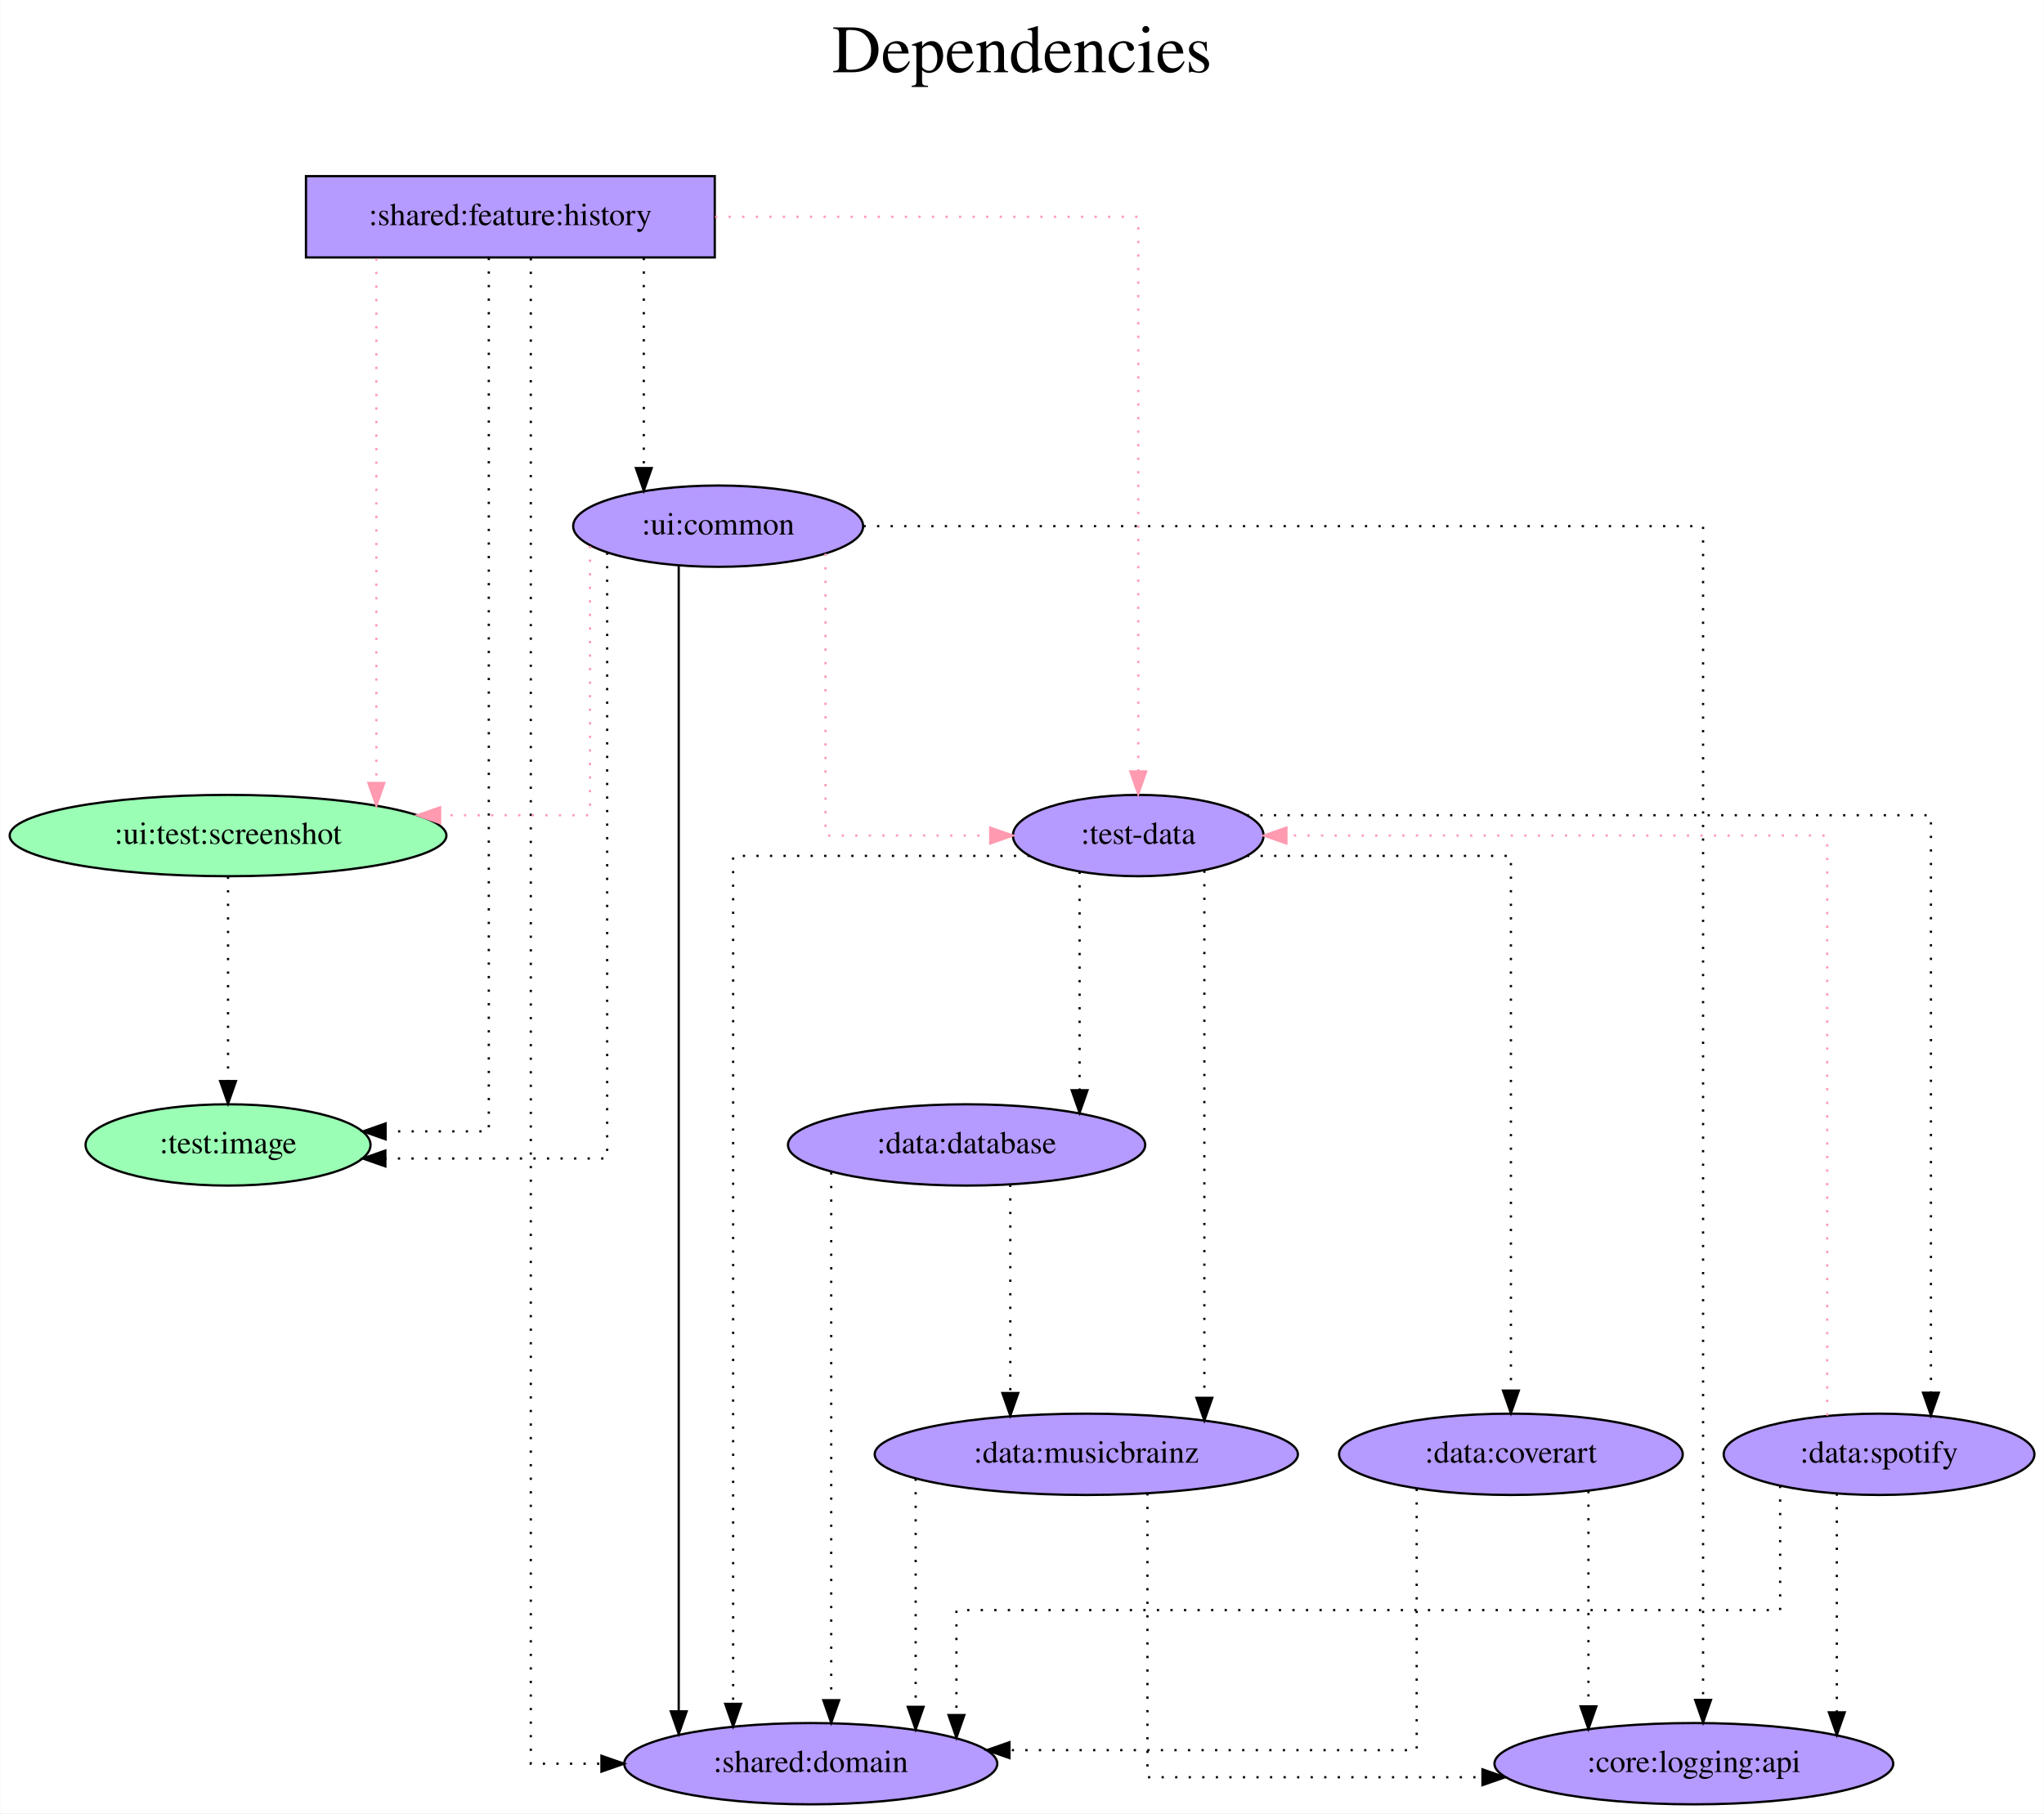
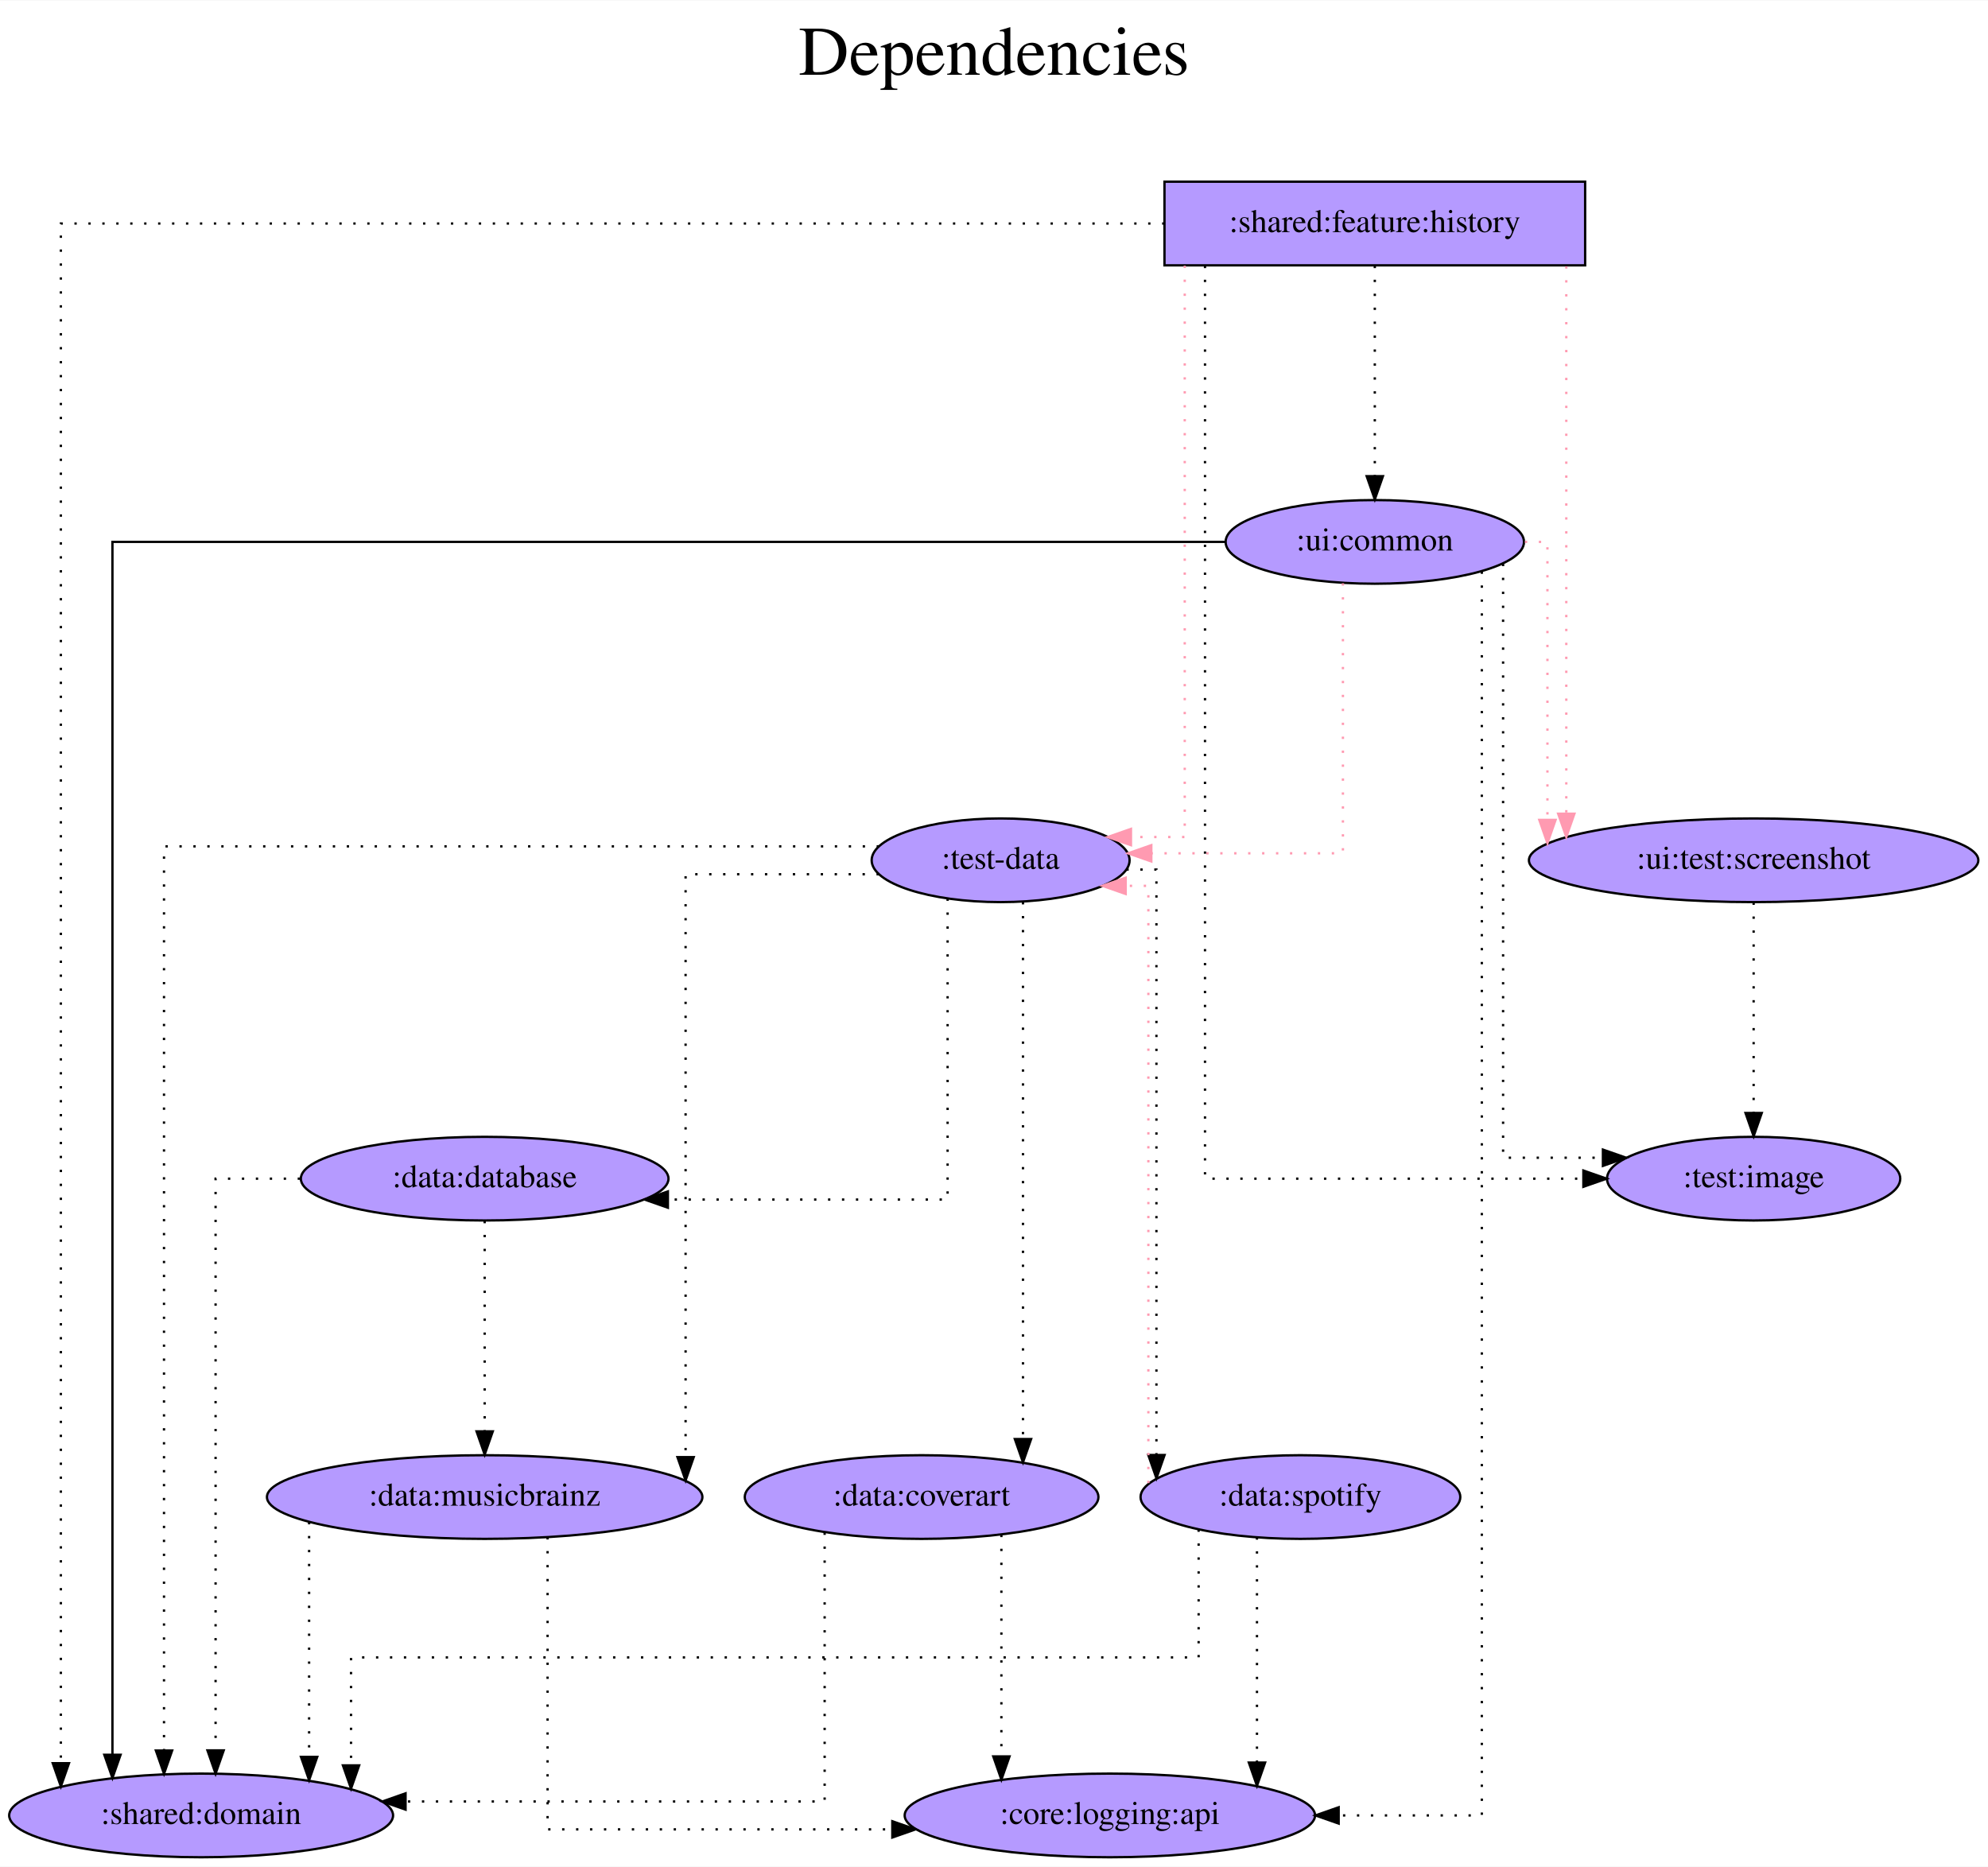
- <svg xmlns="http://www.w3.org/2000/svg" width="905pt" height="803pt" viewBox="0.00 0.00 904.74 803.00">
+ <svg xmlns="http://www.w3.org/2000/svg" width="855pt" height="803pt" viewBox="0.00 0.00 855.38 803.00">
  <g id="graph0" class="graph" transform="scale(1 1) rotate(0) translate(4 799)">
-     <polygon fill="white" stroke="transparent" points="-4,4 -4,-799 900.74,-799 900.74,4 -4,4" />
-     <text text-anchor="middle" x="448.37" y="-767" font-family="Times,serif" font-size="30.00">Dependencies</text>
-     <text text-anchor="middle" x="448.37" y="-734" font-family="Times,serif" font-size="30.00"> </text>
+     <polygon fill="white" stroke="transparent" points="-4,4 -4,-799 851.38,-799 851.38,4 -4,4" />
+     <text text-anchor="middle" x="423.69" y="-767" font-family="Times,serif" font-size="30.00">Dependencies</text>
+     <text text-anchor="middle" x="423.69" y="-734" font-family="Times,serif" font-size="30.00"> </text>
    <g id="node1" class="node">
-       <polygon fill="#b59aff" stroke="black" points="312.34,-721 131.34,-721 131.34,-685 312.34,-685 312.34,-721" />
-       <text text-anchor="middle" x="221.84" y="-699.3" font-family="Times,serif" font-size="14.00">:shared:feature:history</text>
+       <polygon fill="#b59aff" stroke="black" points="678.04,-721 497.04,-721 497.04,-685 678.04,-685 678.04,-721" />
+       <text text-anchor="middle" x="587.54" y="-699.3" font-family="Times,serif" font-size="14.00">:shared:feature:history</text>
    </g>
    <g id="node2" class="node">
-       <ellipse fill="#9affb5" stroke="black" cx="96.84" cy="-292" rx="63.09" ry="18" />
-       <text text-anchor="middle" x="96.84" y="-288.3" font-family="Times,serif" font-size="14.00">:test:image</text>
+       <ellipse fill="#b59aff" stroke="black" cx="426.54" cy="-429" rx="55.49" ry="18" />
+       <text text-anchor="middle" x="426.54" y="-425.3" font-family="Times,serif" font-size="14.00">:test-data</text>
    </g>
    <g id="edge1" class="edge">
-       <path fill="none" stroke="black" stroke-dasharray="1,5" d="M212.29,-684.81C212.29,-606.01 212.29,-298 212.29,-298 212.29,-298 166.59,-298 166.59,-298" />
-       <polygon fill="black" stroke="black" points="166.59,-294.5 156.59,-298 166.59,-301.5 166.59,-294.5" />
+       <path fill="none" stroke="#ff9ab1" stroke-dasharray="1,5" d="M505.76,-684.85C505.76,-625.21 505.76,-439 505.76,-439 505.76,-439 482.62,-439 482.62,-439" />
+       <polygon fill="#ff9ab1" stroke="#ff9ab1" points="482.62,-435.5 472.62,-439 482.62,-442.5 482.62,-435.5" />
    </g>
    <g id="node3" class="node">
-       <ellipse fill="#b59aff" stroke="black" cx="499.84" cy="-429" rx="55.49" ry="18" />
-       <text text-anchor="middle" x="499.84" y="-425.3" font-family="Times,serif" font-size="14.00">:test-data</text>
+       <ellipse fill="#b59aff" stroke="black" cx="750.54" cy="-429" rx="96.68" ry="18" />
+       <text text-anchor="middle" x="750.54" y="-425.3" font-family="Times,serif" font-size="14.00">:ui:test:screenshot</text>
    </g>
    <g id="edge2" class="edge">
-       <path fill="none" stroke="#ff9ab1" stroke-dasharray="1,5" d="M312.48,-703C393.61,-703 499.84,-703 499.84,-703 499.84,-703 499.84,-457.4 499.84,-457.4" />
-       <polygon fill="#ff9ab1" stroke="#ff9ab1" points="503.34,-457.4 499.84,-447.4 496.34,-457.4 503.34,-457.4" />
+       <path fill="none" stroke="#ff9ab1" stroke-dasharray="1,5" d="M669.93,-684.6C669.93,-684.6 669.93,-449.05 669.93,-449.05" />
+       <polygon fill="#ff9ab1" stroke="#ff9ab1" points="673.43,-449.05 669.93,-439.05 666.43,-449.05 673.43,-449.05" />
    </g>
    <g id="node4" class="node">
-       <ellipse fill="#9affb5" stroke="black" cx="96.84" cy="-429" rx="96.68" ry="18" />
-       <text text-anchor="middle" x="96.84" y="-425.3" font-family="Times,serif" font-size="14.00">:ui:test:screenshot</text>
+       <ellipse fill="#b59aff" stroke="black" cx="750.54" cy="-292" rx="63.09" ry="18" />
+       <text text-anchor="middle" x="750.54" y="-288.3" font-family="Times,serif" font-size="14.00">:test:image</text>
    </g>
    <g id="edge3" class="edge">
-       <path fill="none" stroke="#ff9ab1" stroke-dasharray="1,5" d="M162.51,-684.6C162.51,-684.6 162.51,-452.28 162.51,-452.28" />
-       <polygon fill="#ff9ab1" stroke="#ff9ab1" points="166.01,-452.28 162.51,-442.28 159.01,-452.28 166.01,-452.28" />
+       <path fill="none" stroke="black" stroke-dasharray="1,5" d="M514.48,-684.81C514.48,-605.27 514.48,-292 514.48,-292 514.48,-292 677.28,-292 677.28,-292" />
+       <polygon fill="black" stroke="black" points="677.28,-295.5 687.28,-292 677.28,-288.5 677.28,-295.5" />
    </g>
    <g id="node5" class="node">
-       <ellipse fill="#b59aff" stroke="black" cx="313.84" cy="-566" rx="64.19" ry="18" />
-       <text text-anchor="middle" x="313.84" y="-562.3" font-family="Times,serif" font-size="14.00">:ui:common</text>
+       <ellipse fill="#b59aff" stroke="black" cx="587.54" cy="-566" rx="64.19" ry="18" />
+       <text text-anchor="middle" x="587.54" y="-562.3" font-family="Times,serif" font-size="14.00">:ui:common</text>
    </g>
    <g id="edge4" class="edge">
-       <path fill="none" stroke="black" stroke-dasharray="1,5" d="M280.92,-684.81C280.92,-684.81 280.92,-591.72 280.92,-591.72" />
-       <polygon fill="black" stroke="black" points="284.42,-591.72 280.92,-581.72 277.42,-591.72 284.42,-591.72" />
+       <path fill="none" stroke="black" stroke-dasharray="1,5" d="M587.54,-684.81C587.54,-684.81 587.54,-594.27 587.54,-594.27" />
+       <polygon fill="black" stroke="black" points="591.04,-594.27 587.54,-584.27 584.04,-594.27 591.04,-594.27" />
    </g>
    <g id="node6" class="node">
-       <ellipse fill="#b59aff" stroke="black" cx="354.84" cy="-18" rx="82.59" ry="18" />
-       <text text-anchor="middle" x="354.84" y="-14.3" font-family="Times,serif" font-size="14.00">:shared:domain</text>
+       <ellipse fill="#b59aff" stroke="black" cx="82.54" cy="-18" rx="82.59" ry="18" />
+       <text text-anchor="middle" x="82.54" y="-14.3" font-family="Times,serif" font-size="14.00">:shared:domain</text>
    </g>
    <g id="edge5" class="edge">
-       <path fill="none" stroke="black" stroke-dasharray="1,5" d="M230.89,-684.68C230.89,-575.74 230.89,-18 230.89,-18 230.89,-18 262.17,-18 262.17,-18" />
-       <polygon fill="black" stroke="black" points="262.17,-21.5 272.17,-18 262.17,-14.5 262.17,-21.5" />
+       <path fill="none" stroke="black" stroke-dasharray="1,5" d="M497.02,-703C337.31,-703 22.19,-703 22.19,-703 22.19,-703 22.19,-40.47 22.19,-40.47" />
+       <polygon fill="black" stroke="black" points="25.69,-40.47 22.19,-30.47 18.69,-40.47 25.69,-40.47" />
    </g>
    <g id="edge6" class="edge">
-       <path fill="none" stroke="black" stroke-dasharray="1,5" d="M451.77,-420C398.64,-420 320.47,-420 320.47,-420 320.47,-420 320.47,-44.51 320.47,-44.51" />
-       <polygon fill="black" stroke="black" points="323.97,-44.51 320.47,-34.51 316.97,-44.51 323.97,-44.51" />
+       <path fill="none" stroke="black" stroke-dasharray="1,5" d="M374.2,-435C274.36,-435 66.57,-435 66.57,-435 66.57,-435 66.57,-45.92 66.57,-45.92" />
+       <polygon fill="black" stroke="black" points="70.07,-45.92 66.57,-35.92 63.07,-45.92 70.07,-45.92" />
    </g>
    <g id="node7" class="node">
-       <ellipse fill="#b59aff" stroke="black" cx="423.84" cy="-292" rx="79.09" ry="18" />
-       <text text-anchor="middle" x="423.84" y="-288.3" font-family="Times,serif" font-size="14.00">:data:database</text>
+       <ellipse fill="#b59aff" stroke="black" cx="204.54" cy="-292" rx="79.09" ry="18" />
+       <text text-anchor="middle" x="204.54" y="-288.3" font-family="Times,serif" font-size="14.00">:data:database</text>
    </g>
    <g id="edge7" class="edge">
-       <path fill="none" stroke="black" stroke-dasharray="1,5" d="M473.87,-413.02C473.87,-413.02 473.87,-316.23 473.87,-316.23" />
-       <polygon fill="black" stroke="black" points="477.37,-316.23 473.87,-306.23 470.37,-316.23 477.37,-316.23" />
+       <path fill="none" stroke="black" stroke-dasharray="1,5" d="M403.73,-412.54C403.73,-374.35 403.73,-283 403.73,-283 403.73,-283 283.37,-283 283.37,-283" />
+       <polygon fill="black" stroke="black" points="283.37,-279.5 273.37,-283 283.37,-286.5 283.37,-279.5" />
    </g>
    <g id="node8" class="node">
-       <ellipse fill="#b59aff" stroke="black" cx="476.84" cy="-155" rx="93.68" ry="18" />
-       <text text-anchor="middle" x="476.84" y="-151.3" font-family="Times,serif" font-size="14.00">:data:musicbrainz</text>
+       <ellipse fill="#b59aff" stroke="black" cx="204.54" cy="-155" rx="93.68" ry="18" />
+       <text text-anchor="middle" x="204.54" y="-151.3" font-family="Times,serif" font-size="14.00">:data:musicbrainz</text>
    </g>
    <g id="edge8" class="edge">
-       <path fill="none" stroke="black" stroke-dasharray="1,5" d="M529.11,-413.48C529.11,-413.48 529.11,-180.01 529.11,-180.01" />
-       <polygon fill="black" stroke="black" points="532.61,-180.01 529.11,-170.01 525.61,-180.01 532.61,-180.01" />
+       <path fill="none" stroke="black" stroke-dasharray="1,5" d="M374.13,-423C335.99,-423 290.99,-423 290.99,-423 290.99,-423 290.99,-172.17 290.99,-172.17" />
+       <polygon fill="black" stroke="black" points="294.49,-172.17 290.99,-162.17 287.49,-172.17 294.49,-172.17" />
    </g>
    <g id="node9" class="node">
-       <ellipse fill="#b59aff" stroke="black" cx="664.84" cy="-155" rx="76.09" ry="18" />
-       <text text-anchor="middle" x="664.84" y="-151.3" font-family="Times,serif" font-size="14.00">:data:coverart</text>
+       <ellipse fill="#b59aff" stroke="black" cx="392.54" cy="-155" rx="76.09" ry="18" />
+       <text text-anchor="middle" x="392.54" y="-151.3" font-family="Times,serif" font-size="14.00">:data:coverart</text>
    </g>
    <g id="edge9" class="edge">
-       <path fill="none" stroke="black" stroke-dasharray="1,5" d="M548.01,-420C596.71,-420 664.84,-420 664.84,-420 664.84,-420 664.84,-183.21 664.84,-183.21" />
-       <polygon fill="black" stroke="black" points="668.34,-183.21 664.84,-173.21 661.34,-183.21 668.34,-183.21" />
+       <path fill="none" stroke="black" stroke-dasharray="1,5" d="M436.16,-411.02C436.16,-411.02 436.16,-179.95 436.16,-179.95" />
+       <polygon fill="black" stroke="black" points="439.66,-179.95 436.16,-169.95 432.66,-179.95 439.66,-179.95" />
    </g>
    <g id="node10" class="node">
-       <ellipse fill="#b59aff" stroke="black" cx="827.84" cy="-155" rx="68.79" ry="18" />
-       <text text-anchor="middle" x="827.84" y="-151.3" font-family="Times,serif" font-size="14.00">:data:spotify</text>
+       <ellipse fill="#b59aff" stroke="black" cx="555.54" cy="-155" rx="68.79" ry="18" />
+       <text text-anchor="middle" x="555.54" y="-151.3" font-family="Times,serif" font-size="14.00">:data:spotify</text>
    </g>
    <g id="edge10" class="edge">
-       <path fill="none" stroke="black" stroke-dasharray="1,5" d="M547.91,-438C644.03,-438 850.81,-438 850.81,-438 850.81,-438 850.81,-182.28 850.81,-182.28" />
-       <polygon fill="black" stroke="black" points="854.31,-182.28 850.81,-172.28 847.31,-182.28 854.31,-182.28" />
+       <path fill="none" stroke="black" stroke-dasharray="1,5" d="M480.65,-425C488.28,-425 493.58,-425 493.58,-425 493.58,-425 493.58,-173.08 493.58,-173.08" />
+       <polygon fill="black" stroke="black" points="497.08,-173.08 493.58,-163.08 490.08,-173.08 497.08,-173.08" />
    </g>
    <g id="edge11" class="edge">
-       <path fill="none" stroke="black" stroke-dasharray="1,5" d="M96.84,-410.81C96.84,-410.81 96.84,-320.27 96.84,-320.27" />
-       <polygon fill="black" stroke="black" points="100.34,-320.27 96.84,-310.27 93.34,-320.27 100.34,-320.27" />
+       <path fill="none" stroke="black" stroke-dasharray="1,5" d="M750.54,-410.81C750.54,-410.81 750.54,-320.27 750.54,-320.27" />
+       <polygon fill="black" stroke="black" points="754.04,-320.27 750.54,-310.27 747.04,-320.27 754.04,-320.27" />
    </g>
    <g id="edge12" class="edge">
-       <path fill="none" stroke="black" stroke-dasharray="1,5" d="M264.7,-554.33C264.7,-501.33 264.7,-286 264.7,-286 264.7,-286 166.49,-286 166.49,-286" />
-       <polygon fill="black" stroke="black" points="166.49,-282.5 156.49,-286 166.49,-289.5 166.49,-282.5" />
+       <path fill="none" stroke="#ff9ab1" stroke-dasharray="1,5" d="M573.82,-548.21C573.82,-511.76 573.82,-432 573.82,-432 573.82,-432 491.38,-432 491.38,-432" />
+       <polygon fill="#ff9ab1" stroke="#ff9ab1" points="491.38,-428.5 481.38,-432 491.38,-435.5 491.38,-428.5" />
    </g>
    <g id="edge13" class="edge">
-       <path fill="none" stroke="#ff9ab1" stroke-dasharray="1,5" d="M361.37,-553.84C361.37,-520.31 361.37,-429 361.37,-429 361.37,-429 434.32,-429 434.32,-429" />
-       <polygon fill="#ff9ab1" stroke="#ff9ab1" points="434.32,-432.5 444.32,-429 434.32,-425.5 434.32,-432.5" />
+       <path fill="none" stroke="#ff9ab1" stroke-dasharray="1,5" d="M652.11,-566C658,-566 661.82,-566 661.82,-566 661.82,-566 661.82,-446.37 661.82,-446.37" />
+       <polygon fill="#ff9ab1" stroke="#ff9ab1" points="665.32,-446.37 661.82,-436.37 658.32,-446.37 665.32,-446.37" />
    </g>
    <g id="edge14" class="edge">
-       <path fill="none" stroke="#ff9ab1" stroke-dasharray="1,5" d="M257.1,-557.2C257.1,-528.28 257.1,-438 257.1,-438 257.1,-438 190.72,-438 190.72,-438" />
-       <polygon fill="#ff9ab1" stroke="#ff9ab1" points="190.72,-434.5 180.72,-438 190.72,-441.5 190.72,-434.5" />
+       <path fill="none" stroke="black" stroke-dasharray="1,5" d="M642.74,-556.57C642.74,-509.36 642.74,-301 642.74,-301 642.74,-301 685.69,-301 685.69,-301" />
+       <polygon fill="black" stroke="black" points="685.69,-304.5 695.69,-301 685.69,-297.5 685.69,-304.5" />
    </g>
    <g id="edge15" class="edge">
-       <path fill="none" stroke="black" d="M296.38,-548.39C296.38,-548.39 296.38,-41.17 296.38,-41.17" />
-       <polygon fill="black" stroke="black" points="299.88,-41.17 296.38,-31.17 292.88,-41.17 299.88,-41.17" />
+       <path fill="none" stroke="black" d="M523.1,-566C379.22,-566 44.38,-566 44.38,-566 44.38,-566 44.38,-44.1 44.38,-44.1" />
+       <polygon fill="black" stroke="black" points="47.88,-44.1 44.38,-34.1 40.88,-44.1 47.88,-44.1" />
    </g>
    <g id="node11" class="node">
-       <ellipse fill="#b59aff" stroke="black" cx="745.84" cy="-18" rx="88.28" ry="18" />
-       <text text-anchor="middle" x="745.84" y="-14.3" font-family="Times,serif" font-size="14.00">:core:logging:api</text>
+       <ellipse fill="#b59aff" stroke="black" cx="473.54" cy="-18" rx="88.28" ry="18" />
+       <text text-anchor="middle" x="473.54" y="-14.3" font-family="Times,serif" font-size="14.00">:core:logging:api</text>
    </g>
    <g id="edge16" class="edge">
-       <path fill="none" stroke="black" stroke-dasharray="1,5" d="M378.19,-566C499.49,-566 749.92,-566 749.92,-566 749.92,-566 749.92,-46.23 749.92,-46.23" />
-       <polygon fill="black" stroke="black" points="753.42,-46.23 749.92,-36.23 746.42,-46.23 753.42,-46.23" />
+       <path fill="none" stroke="black" stroke-dasharray="1,5" d="M633.59,-553.26C633.59,-470.98 633.59,-18 633.59,-18 633.59,-18 571.99,-18 571.99,-18" />
+       <polygon fill="black" stroke="black" points="571.99,-14.5 561.99,-18 571.99,-21.5 571.99,-14.5" />
    </g>
    <g id="edge17" class="edge">
-       <path fill="none" stroke="black" stroke-dasharray="1,5" d="M363.9,-279.87C363.9,-279.87 363.9,-46.11 363.9,-46.11" />
-       <polygon fill="black" stroke="black" points="367.4,-46.11 363.9,-36.11 360.4,-46.11 367.4,-46.11" />
+       <path fill="none" stroke="black" stroke-dasharray="1,5" d="M125.08,-292C104.87,-292 88.76,-292 88.76,-292 88.76,-292 88.76,-45.98 88.76,-45.98" />
+       <polygon fill="black" stroke="black" points="92.26,-45.98 88.76,-35.98 85.26,-45.98 92.26,-45.98" />
    </g>
    <g id="edge18" class="edge">
-       <path fill="none" stroke="black" stroke-dasharray="1,5" d="M443.19,-274.37C443.19,-274.37 443.19,-182.13 443.19,-182.13" />
-       <polygon fill="black" stroke="black" points="446.69,-182.13 443.19,-172.13 439.69,-182.13 446.69,-182.13" />
+       <path fill="none" stroke="black" stroke-dasharray="1,5" d="M204.54,-273.81C204.54,-273.81 204.54,-183.27 204.54,-183.27" />
+       <polygon fill="black" stroke="black" points="208.04,-183.27 204.54,-173.27 201.04,-183.27 208.04,-183.27" />
    </g>
    <g id="edge19" class="edge">
-       <path fill="none" stroke="black" stroke-dasharray="1,5" d="M401.29,-144.25C401.29,-144.25 401.29,-43.18 401.29,-43.18" />
-       <polygon fill="black" stroke="black" points="404.79,-43.18 401.29,-33.18 397.79,-43.18 404.79,-43.18" />
+       <path fill="none" stroke="black" stroke-dasharray="1,5" d="M129,-144.25C129,-144.25 129,-43.18 129,-43.18" />
+       <polygon fill="black" stroke="black" points="132.5,-43.18 129,-33.18 125.5,-43.18 132.5,-43.18" />
    </g>
    <g id="edge20" class="edge">
-       <path fill="none" stroke="black" stroke-dasharray="1,5" d="M503.91,-137.75C503.91,-99.72 503.91,-12 503.91,-12 503.91,-12 652.24,-12 652.24,-12" />
-       <polygon fill="black" stroke="black" points="652.24,-15.5 662.24,-12 652.24,-8.5 652.24,-15.5" />
+       <path fill="none" stroke="black" stroke-dasharray="1,5" d="M231.61,-137.75C231.61,-99.72 231.61,-12 231.61,-12 231.61,-12 379.94,-12 379.94,-12" />
+       <polygon fill="black" stroke="black" points="379.94,-15.5 389.94,-12 379.94,-8.5 379.94,-15.5" />
    </g>
    <g id="edge21" class="edge">
-       <path fill="none" stroke="black" stroke-dasharray="1,5" d="M623.12,-139.72C623.12,-105.16 623.12,-24 623.12,-24 623.12,-24 442.8,-24 442.8,-24" />
-       <polygon fill="black" stroke="black" points="442.8,-20.5 432.8,-24 442.8,-27.5 442.8,-20.5" />
+       <path fill="none" stroke="black" stroke-dasharray="1,5" d="M350.82,-139.72C350.82,-105.16 350.82,-24 350.82,-24 350.82,-24 170.5,-24 170.5,-24" />
+       <polygon fill="black" stroke="black" points="170.5,-20.5 160.5,-24 170.5,-27.5 170.5,-20.5" />
    </g>
    <g id="edge22" class="edge">
-       <path fill="none" stroke="black" stroke-dasharray="1,5" d="M699.17,-138.75C699.17,-138.75 699.17,-43.39 699.17,-43.39" />
-       <polygon fill="black" stroke="black" points="702.67,-43.39 699.17,-33.39 695.67,-43.39 702.67,-43.39" />
+       <path fill="none" stroke="black" stroke-dasharray="1,5" d="M426.87,-138.75C426.87,-138.75 426.87,-43.39 426.87,-43.39" />
+       <polygon fill="black" stroke="black" points="430.37,-43.39 426.87,-33.39 423.37,-43.39 430.37,-43.39" />
    </g>
    <g id="edge25" class="edge">
-       <path fill="none" stroke="#ff9ab1" stroke-dasharray="1,5" d="M804.88,-172.14C804.88,-232.13 804.88,-429 804.88,-429 804.88,-429 565.43,-429 565.43,-429" />
-       <polygon fill="#ff9ab1" stroke="#ff9ab1" points="565.43,-425.5 555.43,-429 565.43,-432.5 565.43,-425.5" />
+       <path fill="none" stroke="#ff9ab1" stroke-dasharray="1,5" d="M490.11,-160.99C490.11,-200.13 490.11,-418 490.11,-418 490.11,-418 480.35,-418 480.35,-418" />
+       <polygon fill="#ff9ab1" stroke="#ff9ab1" points="480.35,-414.5 470.35,-418 480.35,-421.5 480.35,-414.5" />
    </g>
    <g id="edge23" class="edge">
-       <path fill="none" stroke="black" stroke-dasharray="1,5" d="M784.04,-141.04C784.04,-120.87 784.04,-86 784.04,-86 784.04,-86 419.34,-86 419.34,-86 419.34,-86 419.34,-39.54 419.34,-39.54" />
-       <polygon fill="black" stroke="black" points="422.84,-39.54 419.34,-29.54 415.84,-39.54 422.84,-39.54" />
+       <path fill="none" stroke="black" stroke-dasharray="1,5" d="M511.74,-141.04C511.74,-120.87 511.74,-86 511.74,-86 511.74,-86 147.04,-86 147.04,-86 147.04,-86 147.04,-39.54 147.04,-39.54" />
+       <polygon fill="black" stroke="black" points="150.54,-39.54 147.04,-29.54 143.54,-39.54 150.54,-39.54" />
    </g>
    <g id="edge24" class="edge">
-       <path fill="none" stroke="black" stroke-dasharray="1,5" d="M809.14,-137.65C809.14,-137.65 809.14,-40.74 809.14,-40.74" />
-       <polygon fill="black" stroke="black" points="812.64,-40.74 809.14,-30.74 805.64,-40.74 812.64,-40.74" />
+       <path fill="none" stroke="black" stroke-dasharray="1,5" d="M536.84,-137.65C536.84,-137.65 536.84,-40.74 536.84,-40.74" />
+       <polygon fill="black" stroke="black" points="540.34,-40.74 536.84,-30.74 533.34,-40.74 540.34,-40.74" />
    </g>
  </g>
</svg>
